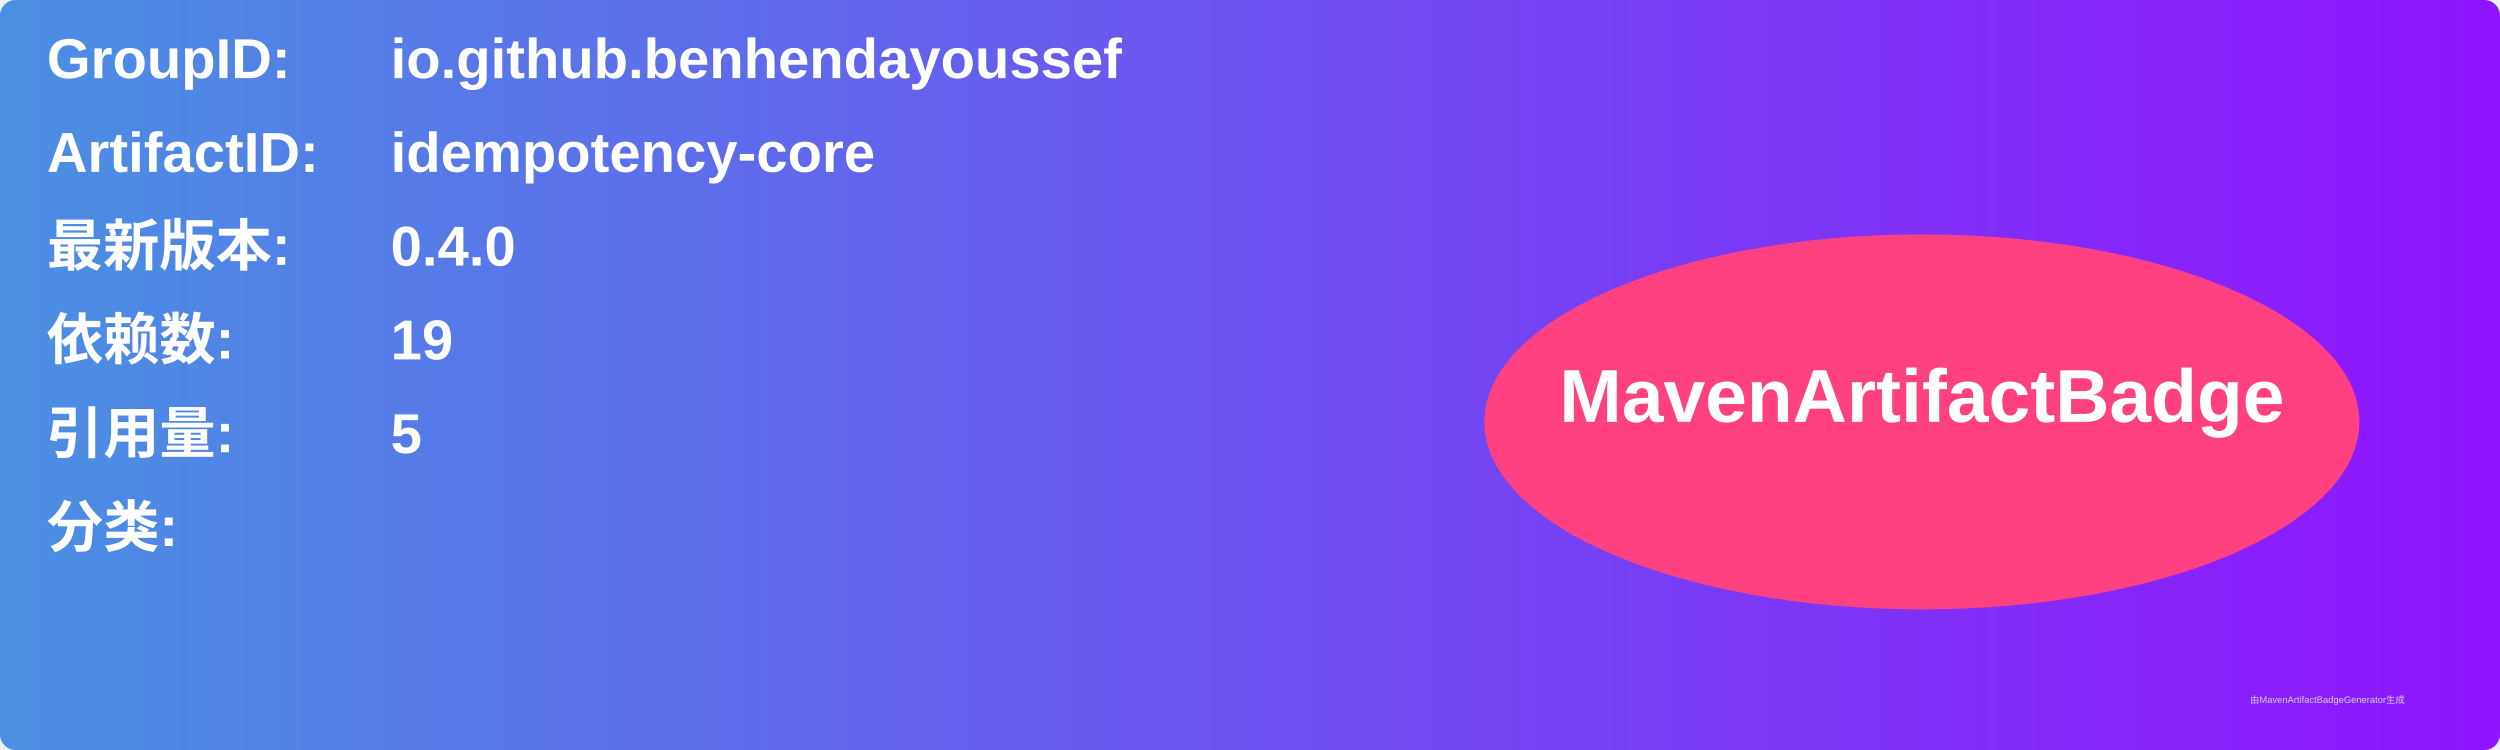
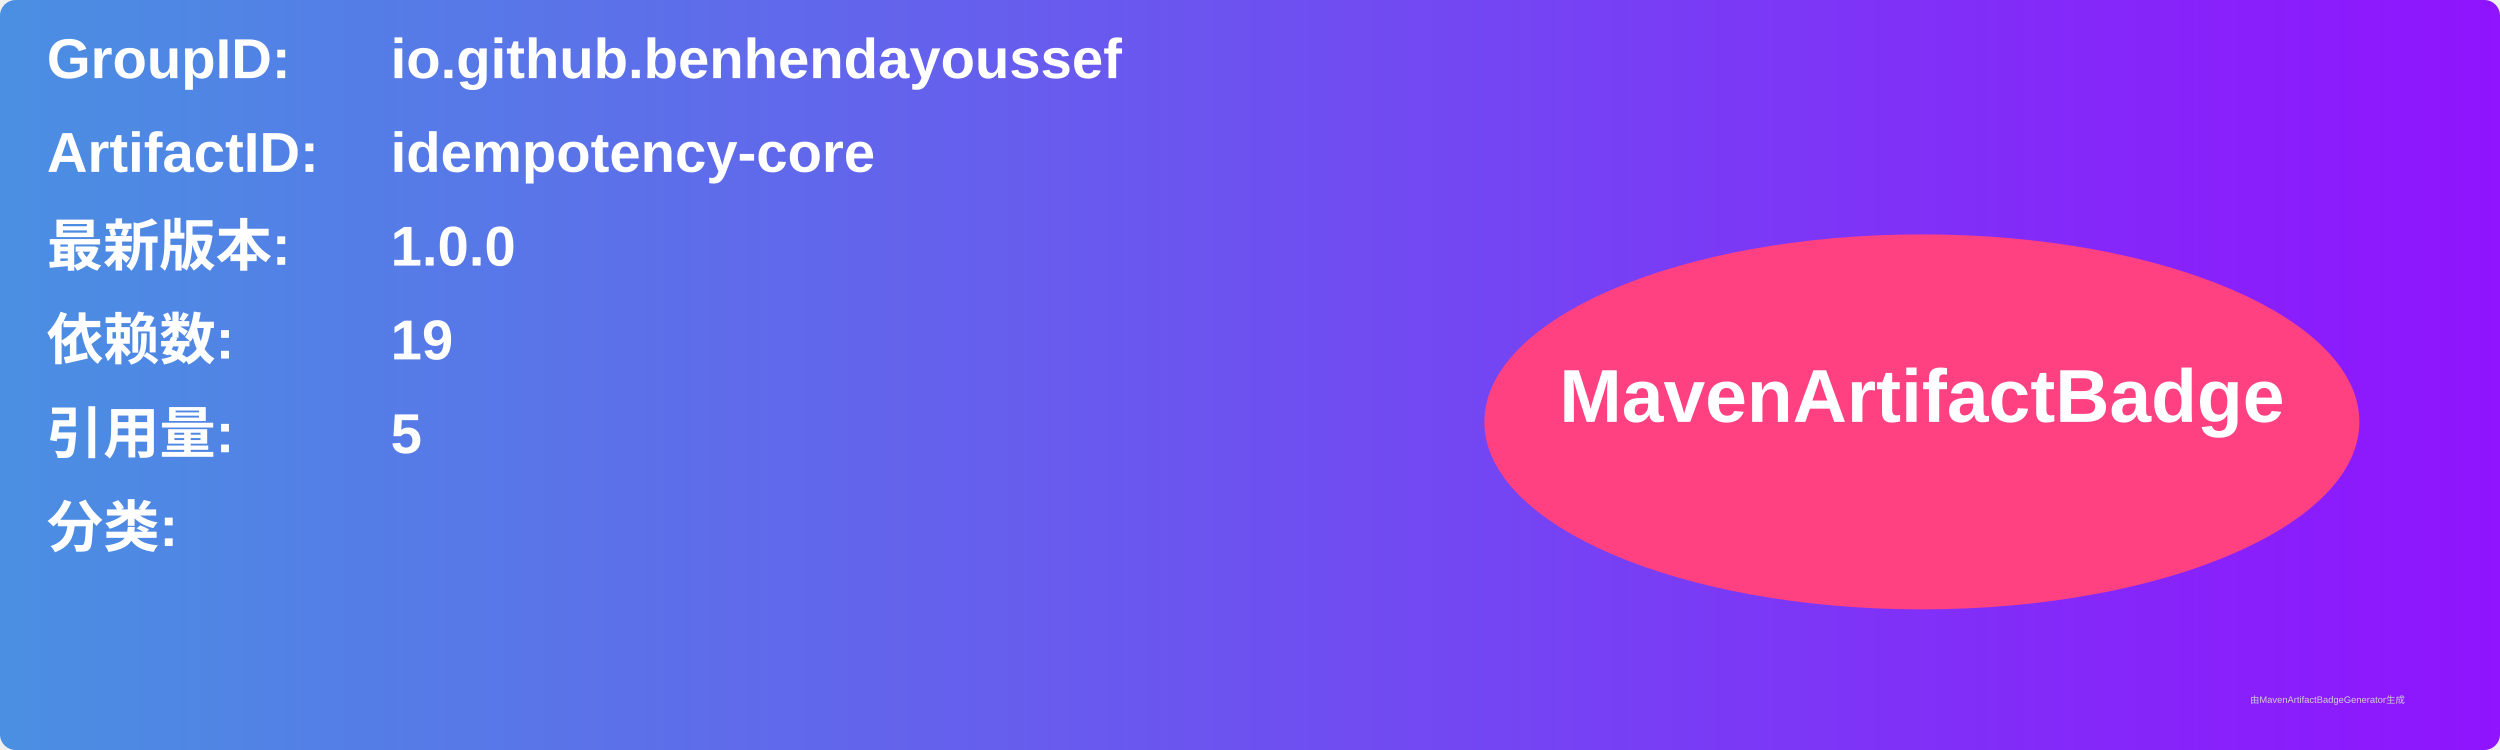
<svg xmlns="http://www.w3.org/2000/svg" width="800" height="240" viewBox="0 0 800 240">
  <linearGradient id="grad" x1="0%" y1="0%" x2="100%" y2="0%">
    <stop offset="0%" stop-color="#4a90e2" />
    <stop offset="100%" stop-color="#9013fe" />
  </linearGradient>
  <rect width="100%" height="100%" rx="5" ry="5" fill="url(#grad)" />
  <g transform="translate(15, 15)">
    <text x="0" y="10" font-family="Arial" font-size="18" fill="white" font-weight="bold" width="260">GroupID:</text>
    <text x="110" y="10" font-family="Arial" font-size="18" fill="white" font-weight="bold" width="460">io.github.benhendayoussef</text>
    <text x="0" y="40" font-family="Arial" font-size="18" fill="white" font-weight="bold" width="260">ArtifactID:</text>
    <text x="110" y="40" font-family="Arial" font-size="18" fill="white" font-weight="bold" width="460">idempotency-core</text>
    <text x="0" y="70" font-family="Arial" font-size="18" fill="white" font-weight="bold">最新版本:</text>
    <text x="110" y="70" font-family="Arial" font-size="18" fill="white" font-weight="bold">
-       <tspan font-weight="bold">0.4.0</tspan>
+       <tspan font-weight="bold">1.0.0</tspan>
    </text>
    <text x="0" y="100" font-family="Arial" font-size="18" fill="white" font-weight="bold">依赖数: </text>
    <text x="110" y="100" font-family="Arial" font-size="18" fill="white">
      <tspan font-weight="bold">19</tspan>
    </text>
    <text x="0" y="130" font-family="Arial" font-size="18" fill="white" font-weight="bold">引用量: </text>
    <text x="110" y="130" font-family="Arial" font-size="18" fill="white">
      <tspan font-weight="bold">5</tspan>
    </text>
    <text x="0" y="160" font-family="Arial" font-size="18" fill="white" font-weight="bold">分类:</text>
    <text x="10" y="190" font-family="Arial" font-size="10" fill="white">
      <tspan font-weight="bold" />
    </text>
    <ellipse cx="600" cy="120" rx="140" ry="60" fill="#ff4081" />
    <text x="600" y="120" text-anchor="middle" font-family="Arial" font-size="24" fill="white" font-weight="bold">MavenArtifactBadge</text>
  </g>
  <text x="720" y="225" font-family="Arial" font-size="3" fill="#d0d0d0">由MavenArtifactBadgeGenerator生成</text>
</svg>
